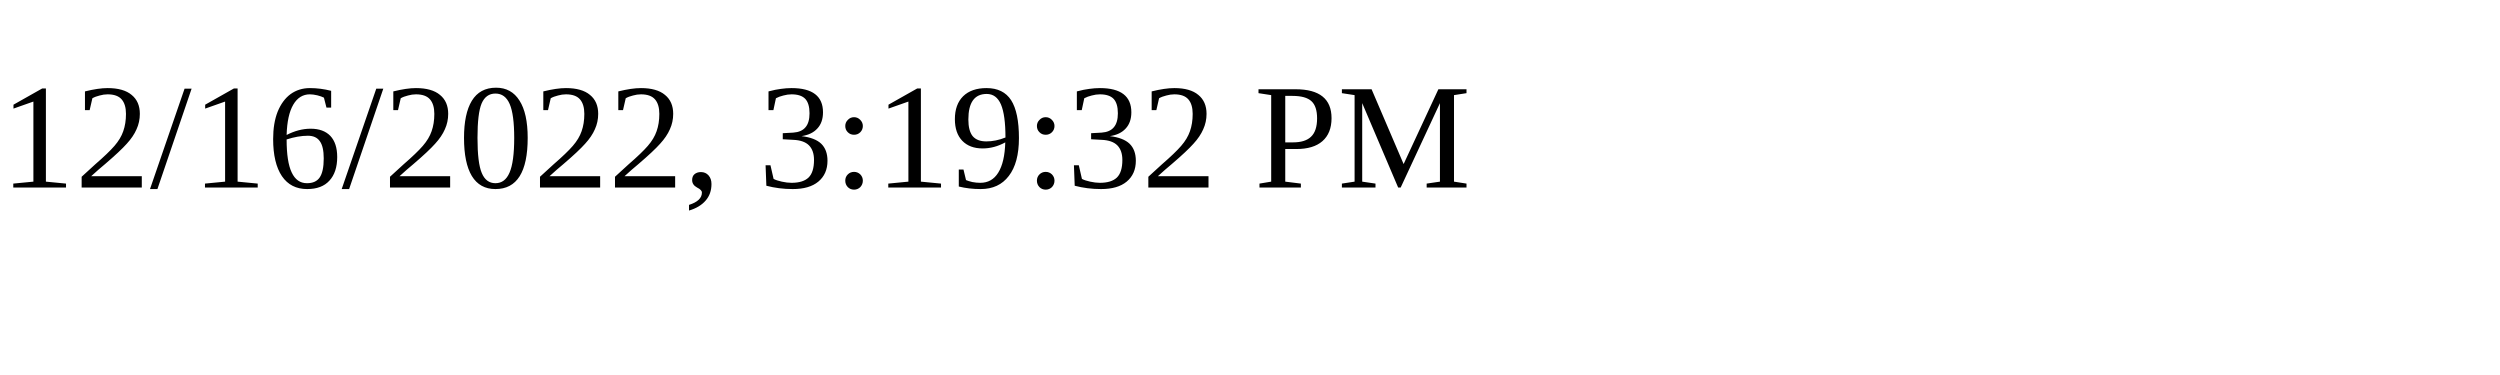
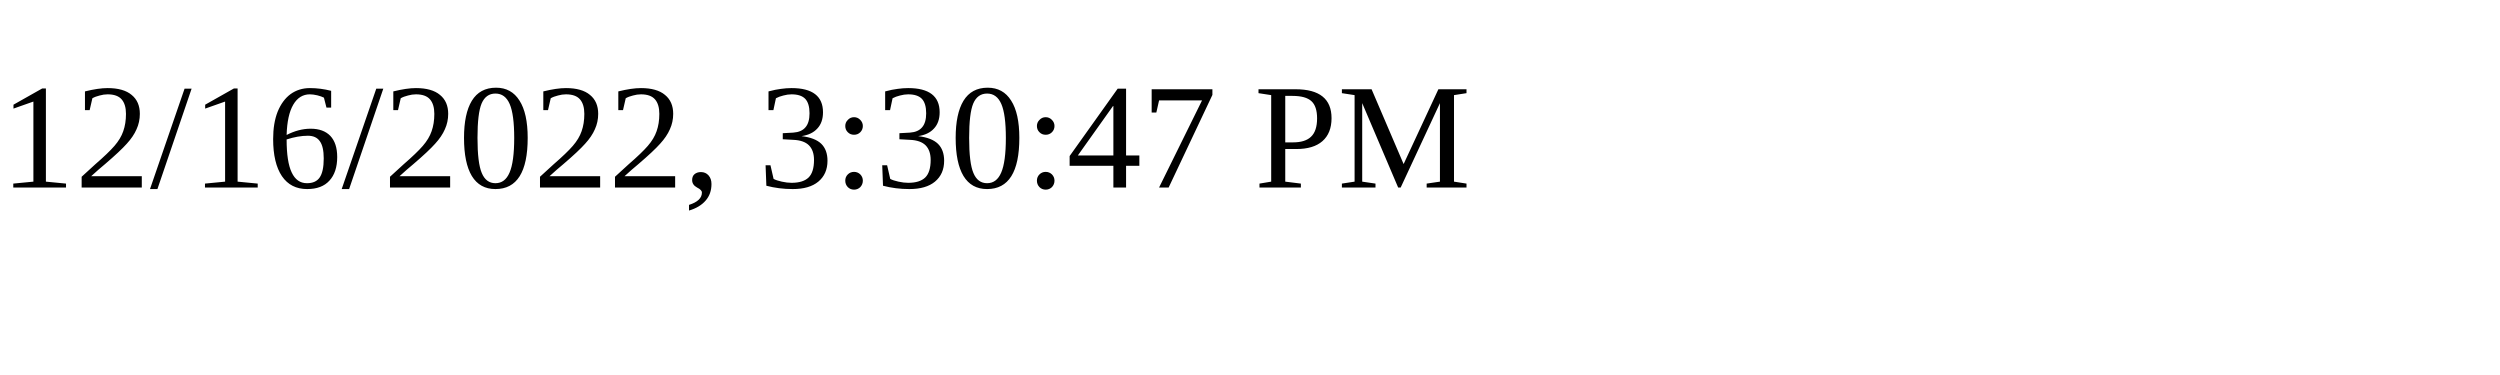
<svg xmlns="http://www.w3.org/2000/svg" height="30" width="200">
-   <text x="0" y="15">12/16/2022, 3:19:32 PM</text>
+   <text x="0" y="15">12/16/2022, 3:30:47 PM</text>
</svg>
